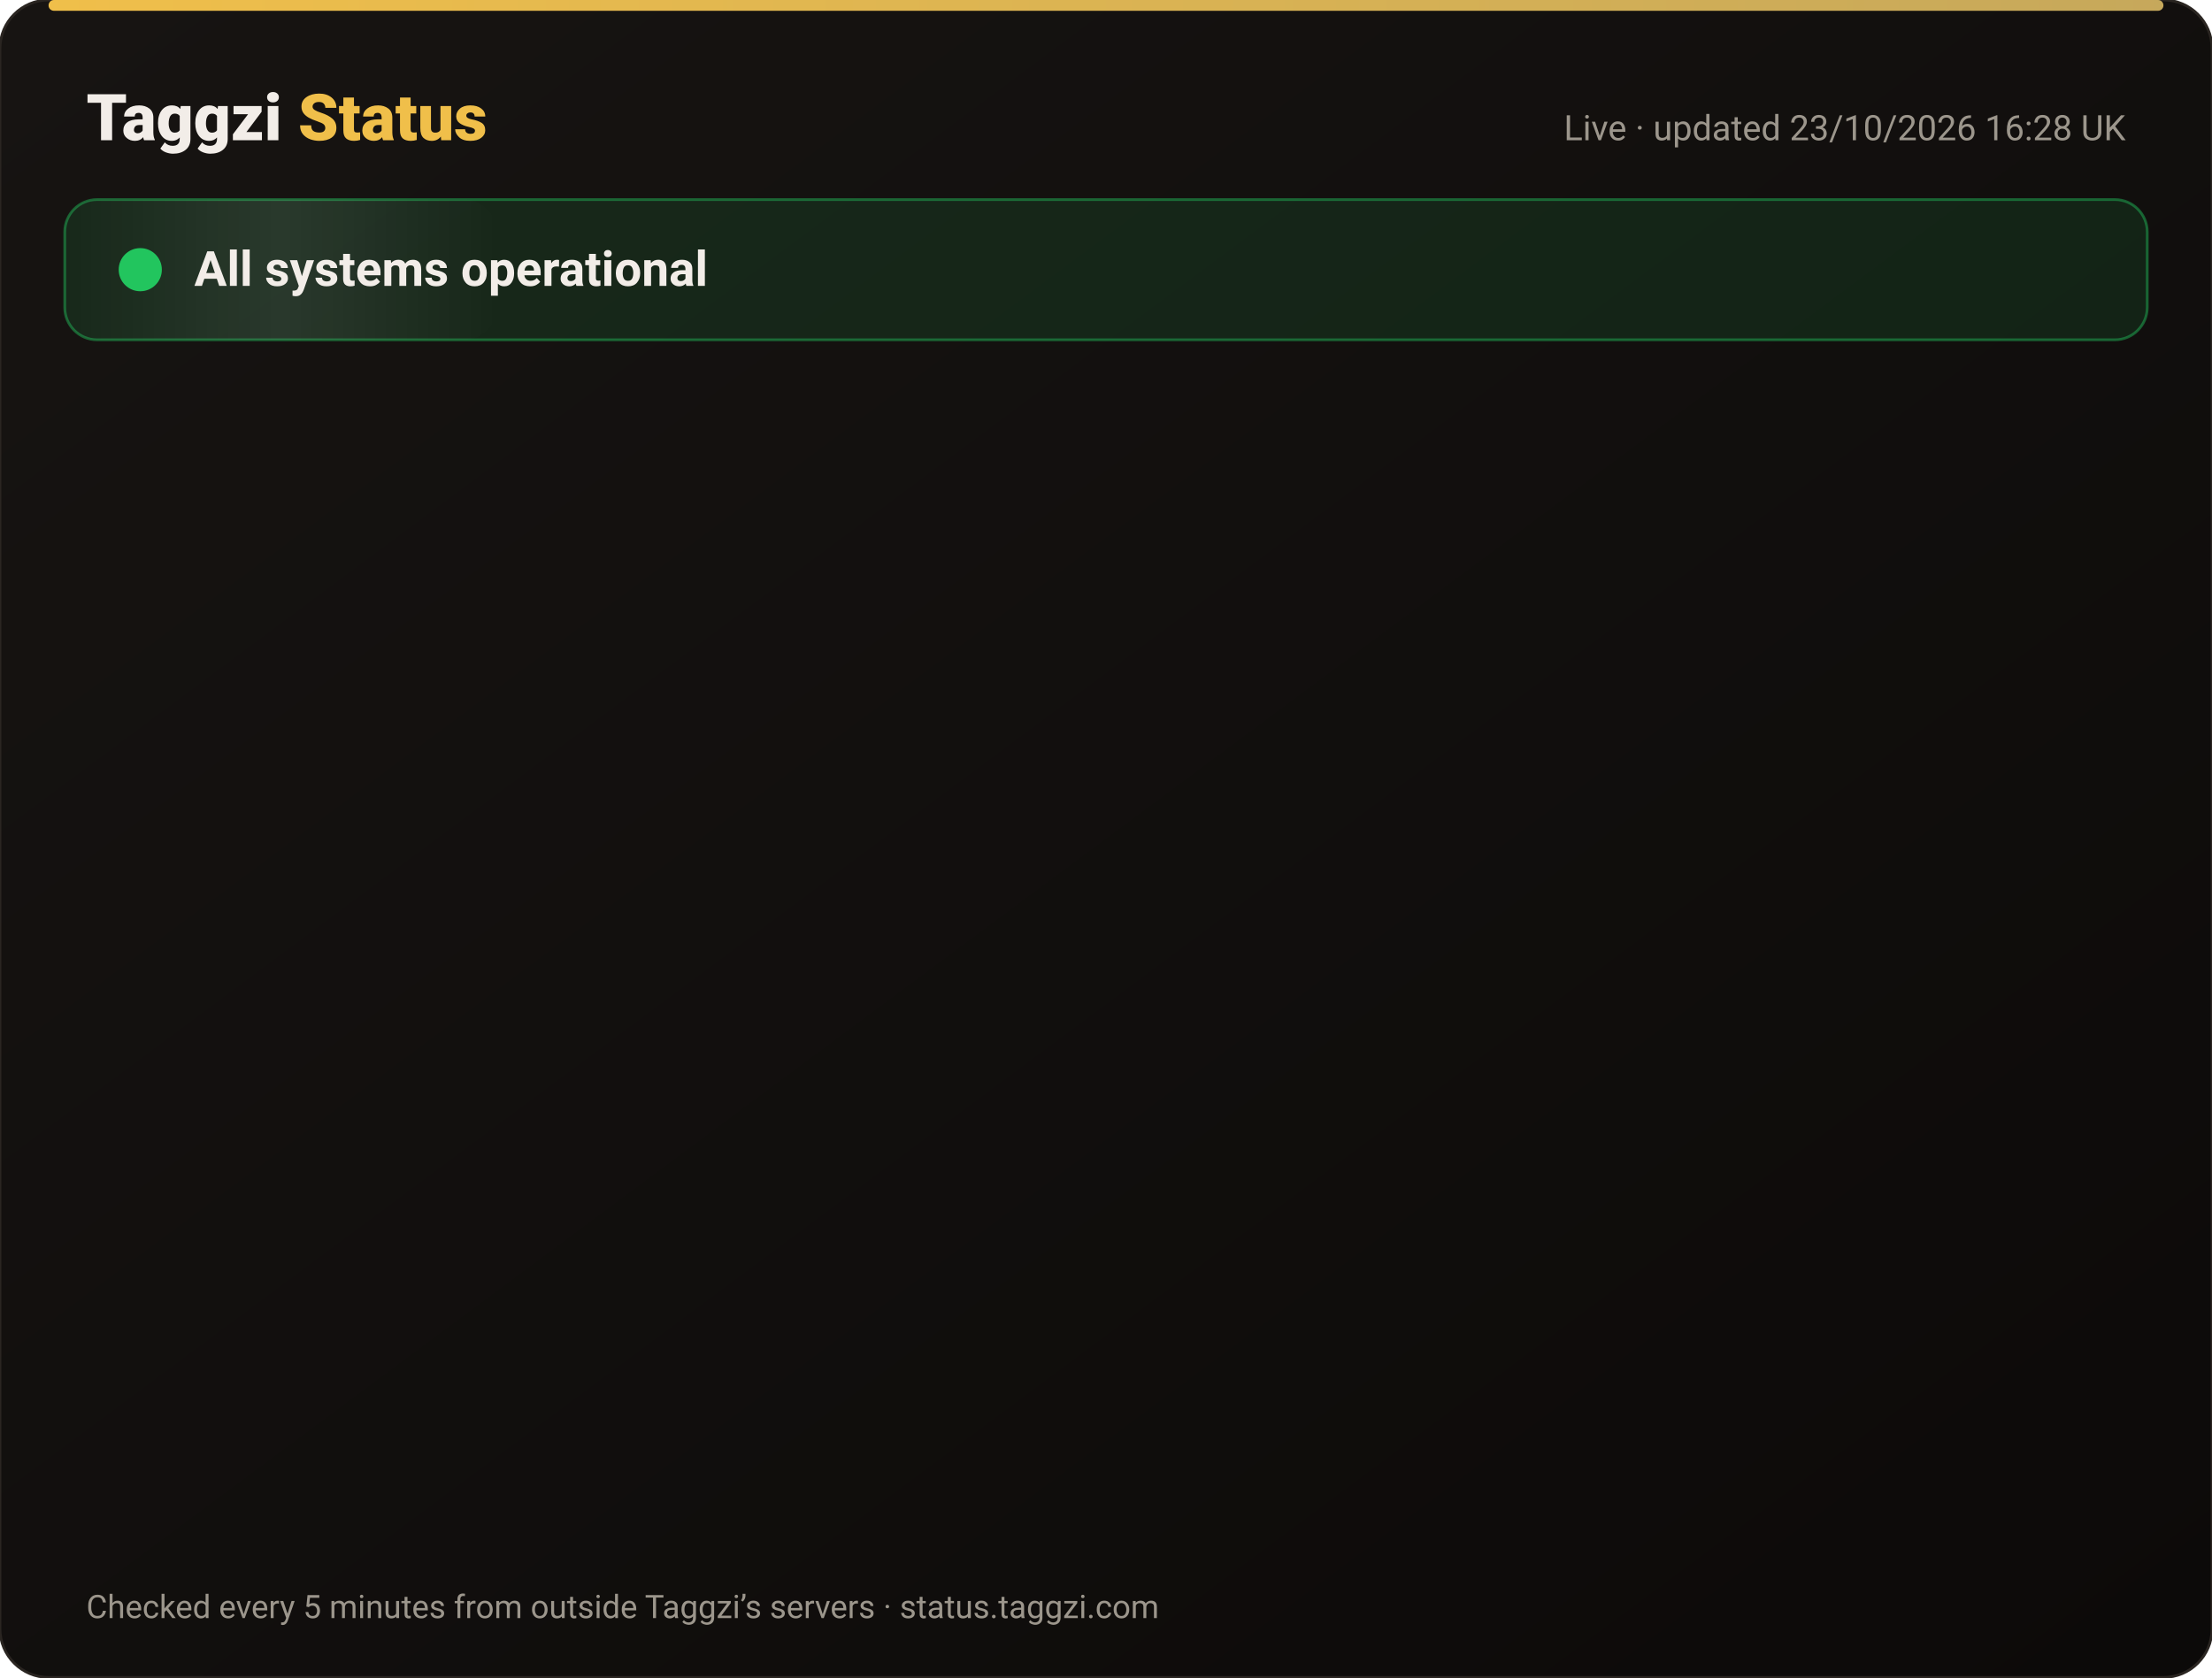
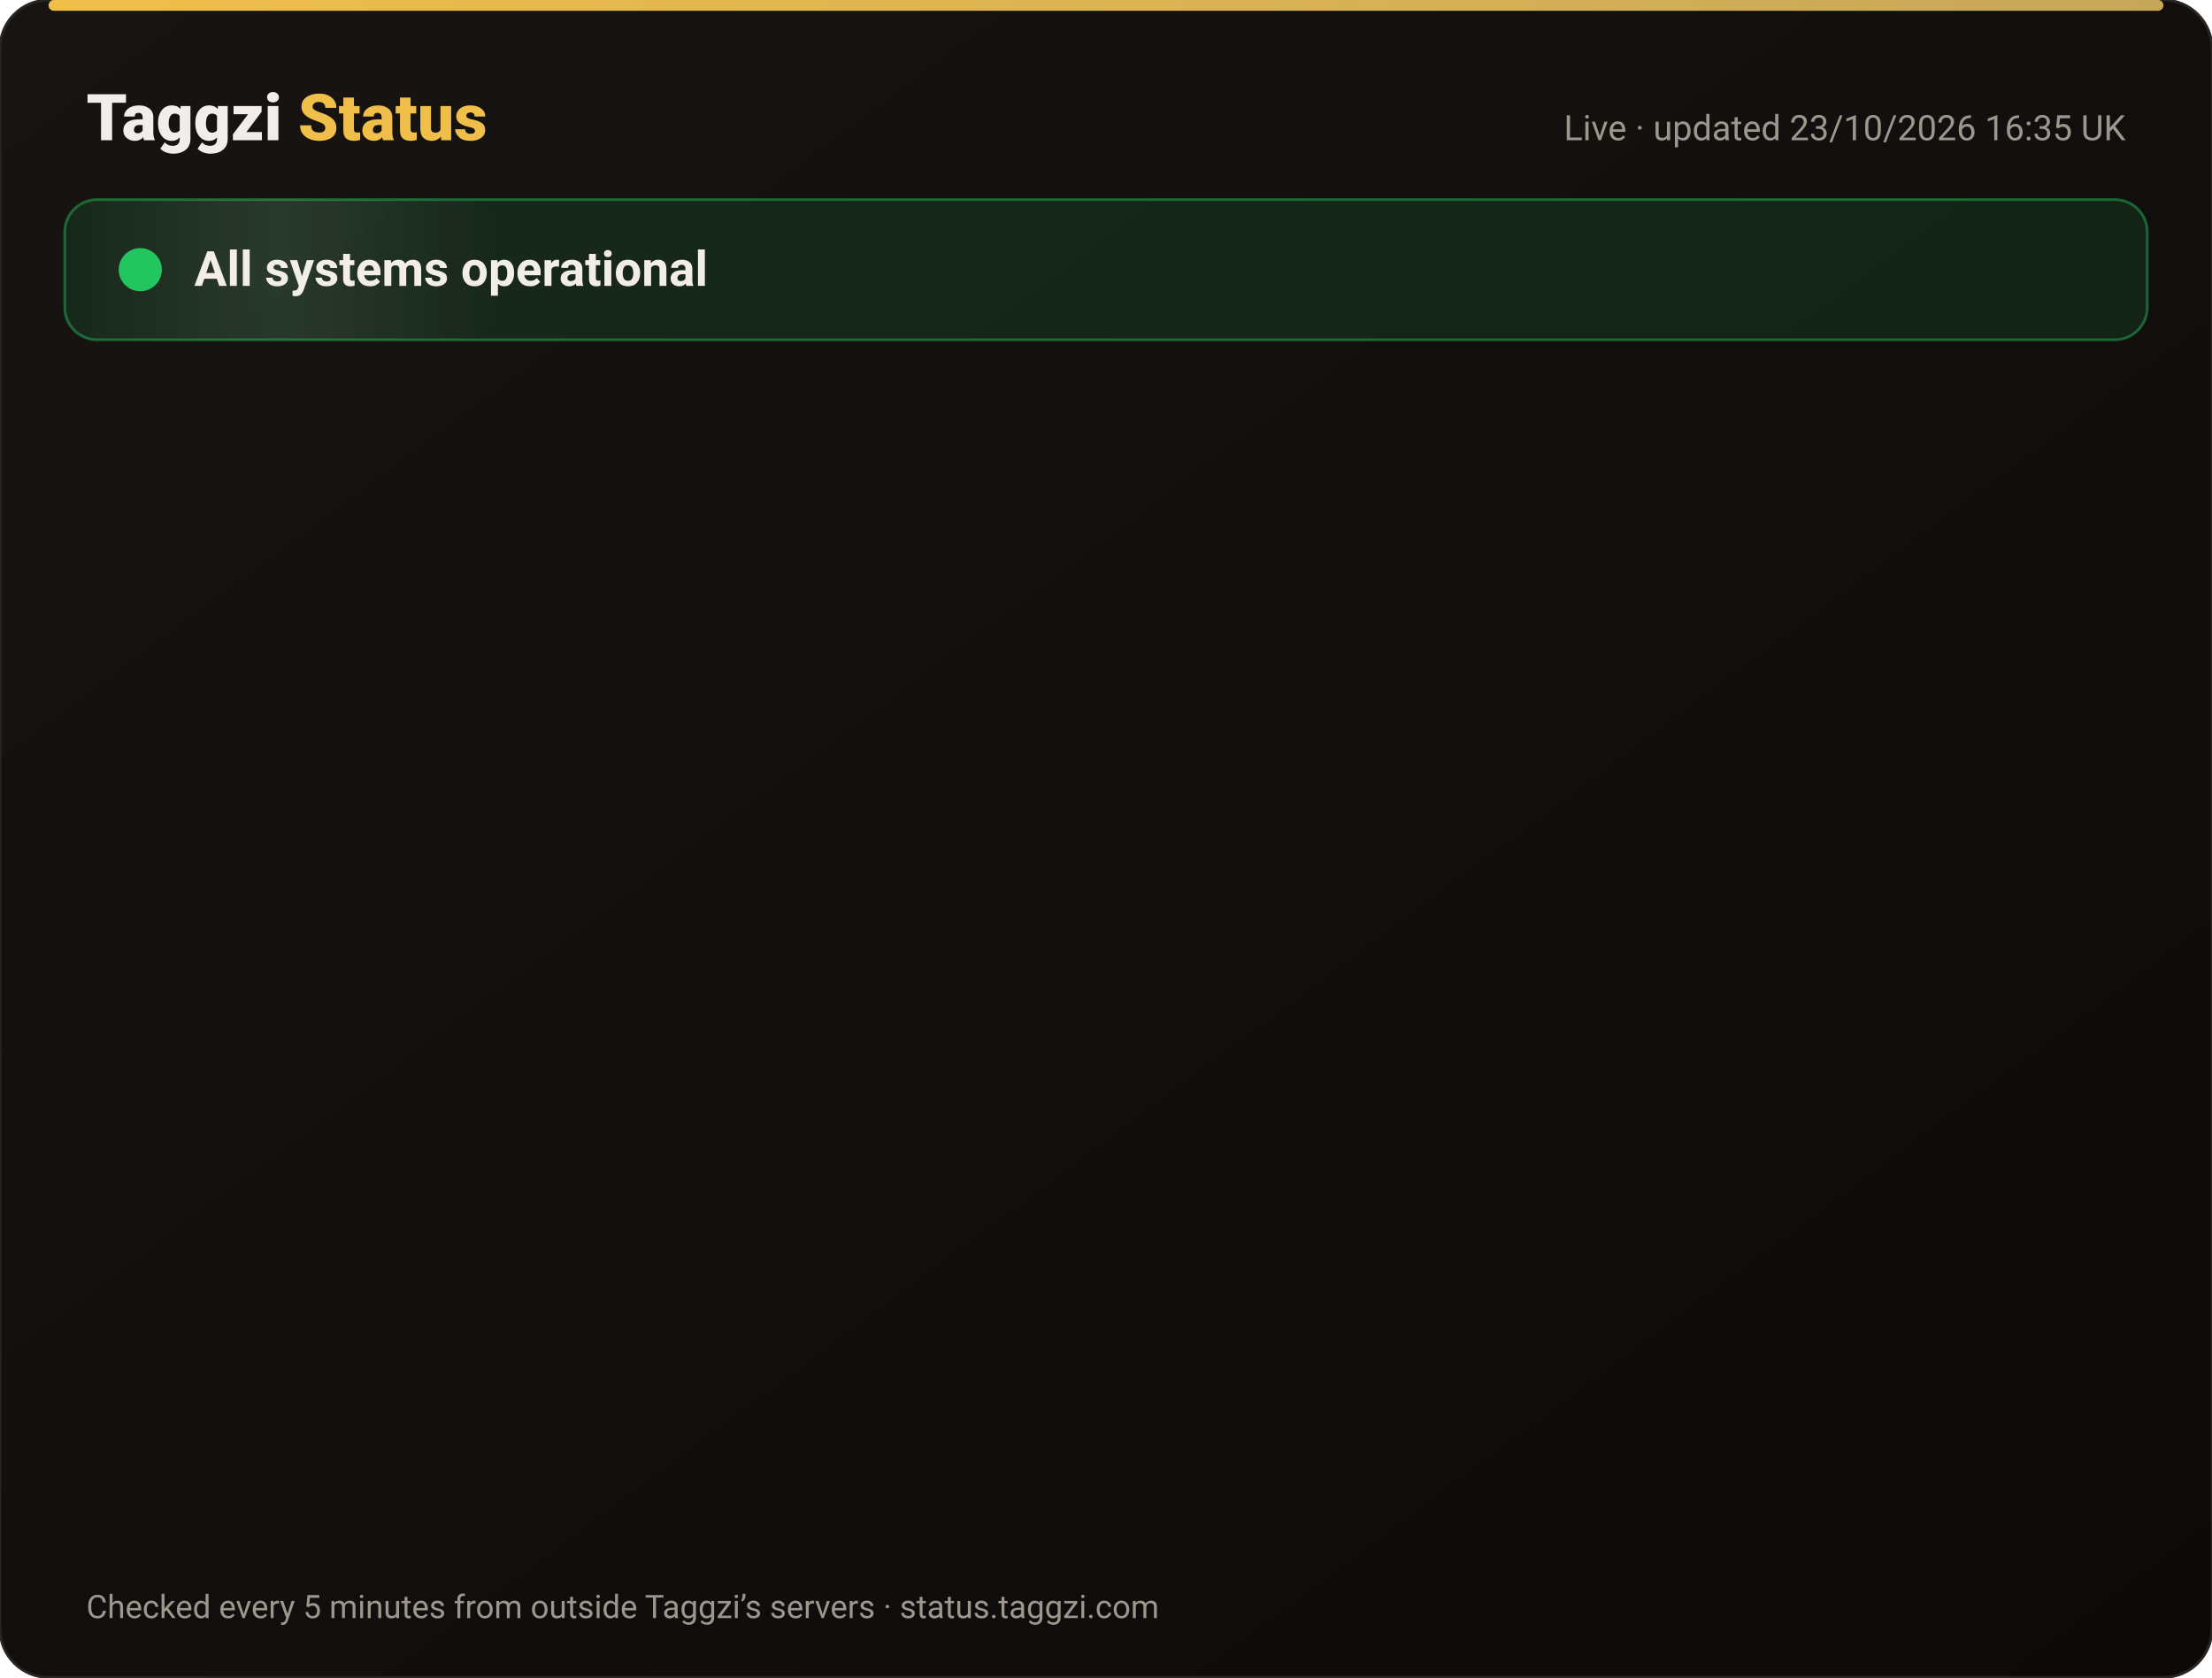
<svg xmlns="http://www.w3.org/2000/svg" width="820" height="622" viewBox="0 0 820 622" font-family="-apple-system,Segoe UI,Roboto,Helvetica,Arial,sans-serif">
  <defs>
    <linearGradient id="bg" x1="0" y1="0" x2="1" y2="1">
      <stop offset="0" stop-color="#171412" />
      <stop offset="1" stop-color="#0C0A09" />
    </linearGradient>
    <linearGradient id="gold" x1="0" x2="1">
      <stop offset="0" stop-color="#F0BF4A" />
      <stop offset="1" stop-color="#c6a85b" />
    </linearGradient>
    <linearGradient id="shine" x1="0" x2="1">
      <stop offset="0" stop-color="#fff" stop-opacity="0" />
      <stop offset=".5" stop-color="#fff" stop-opacity=".08" />
      <stop offset="1" stop-color="#fff" stop-opacity="0" />
    </linearGradient>
  </defs>
  <rect width="820" height="622" rx="18" fill="url(#bg)" stroke="#2a2521" />
  <rect x="18" y="0" width="784" height="4" rx="2" fill="url(#gold)" />
  <text x="32" y="52" font-size="24" font-weight="800" fill="#F2EDE8">Taggzi <tspan fill="#F0BF4A">Status</tspan>
  </text>
-   <text x="788" y="52" font-size="13" fill="#9C968C" text-anchor="end">Live · updated 23/10/2026 16:28 UK</text>
+   <text x="788" y="52" font-size="13" fill="#9C968C" text-anchor="end">Live · updated 23/10/2026 16:35 UK</text>
  <rect x="24" y="74" width="772" height="52" rx="12" fill="#22c55e" fill-opacity=".12" stroke="#22c55e" stroke-opacity=".45" />
  <rect x="24" y="74" width="160" height="52" rx="12" fill="url(#shine)">
    <animate attributeName="x" from="-160" to="820" dur="4s" repeatCount="indefinite" />
  </rect>
  <circle cx="52" cy="100" r="7" fill="#22c55e" />
  <circle cx="52" cy="100" r="7" fill="none" stroke="#22c55e" stroke-width="2">
    <animate attributeName="r" values="7;15;7" dur="2s" repeatCount="indefinite" />
    <animate attributeName="opacity" values=".9;0;.9" dur="2s" repeatCount="indefinite" />
  </circle>
  <text x="72" y="106" font-size="18" font-weight="700" fill="#F2EDE8">All systems operational</text>
  <g opacity="0">
    <animate attributeName="opacity" from="0" to="1" begin="0.00s" dur=".6s" fill="freeze" />
    <line x1="32" y1="188" x2="788" y2="188" stroke="#2a2521" />
    <circle cx="44" cy="166" r="6" fill="#22c55e">
      <animate attributeName="opacity" values="1;.45;1" dur="2.4s" begin="0.00s" repeatCount="indefinite" />
    </circle>
    <text x="62" y="171" font-size="15" font-weight="650" fill="#F2EDE8">Website</text>
    <text x="630" y="171" font-size="13" fill="#9C968C" text-anchor="end">100.00% uptime</text>
    <rect x="648" y="154" width="140" height="24" rx="12" fill="#22c55e" fill-opacity=".14" stroke="#22c55e" stroke-opacity=".5" />
    <text x="718" y="171" font-size="12" font-weight="700" fill="#22c55e" text-anchor="middle">Operational</text>
  </g>
  <g opacity="0">
    <animate attributeName="opacity" from="0" to="1" begin="0.15s" dur=".6s" fill="freeze" />
    <line x1="32" y1="234" x2="788" y2="234" stroke="#2a2521" />
    <circle cx="44" cy="212" r="6" fill="#22c55e">
      <animate attributeName="opacity" values="1;.45;1" dur="2.4s" begin="0.15s" repeatCount="indefinite" />
    </circle>
    <text x="62" y="217" font-size="15" font-weight="650" fill="#F2EDE8">Tag scans</text>
    <text x="630" y="217" font-size="13" fill="#9C968C" text-anchor="end">100.00% uptime</text>
    <rect x="648" y="200" width="140" height="24" rx="12" fill="#22c55e" fill-opacity=".14" stroke="#22c55e" stroke-opacity=".5" />
    <text x="718" y="217" font-size="12" font-weight="700" fill="#22c55e" text-anchor="middle">Operational</text>
  </g>
  <g opacity="0">
    <animate attributeName="opacity" from="0" to="1" begin="0.30s" dur=".6s" fill="freeze" />
    <line x1="32" y1="280" x2="788" y2="280" stroke="#2a2521" />
    <circle cx="44" cy="258" r="6" fill="#22c55e">
      <animate attributeName="opacity" values="1;.45;1" dur="2.4s" begin="0.30s" repeatCount="indefinite" />
    </circle>
    <text x="62" y="263" font-size="15" font-weight="650" fill="#F2EDE8">Manual tag lookup</text>
    <text x="630" y="263" font-size="13" fill="#9C968C" text-anchor="end">100.00% uptime</text>
    <rect x="648" y="246" width="140" height="24" rx="12" fill="#22c55e" fill-opacity=".14" stroke="#22c55e" stroke-opacity=".5" />
    <text x="718" y="263" font-size="12" font-weight="700" fill="#22c55e" text-anchor="middle">Operational</text>
  </g>
  <g opacity="0">
    <animate attributeName="opacity" from="0" to="1" begin="0.45s" dur=".6s" fill="freeze" />
    <line x1="32" y1="326" x2="788" y2="326" stroke="#2a2521" />
    <circle cx="44" cy="304" r="6" fill="#22c55e">
      <animate attributeName="opacity" values="1;.45;1" dur="2.4s" begin="0.45s" repeatCount="indefinite" />
    </circle>
    <text x="62" y="309" font-size="15" font-weight="650" fill="#F2EDE8">App &amp; login</text>
    <text x="630" y="309" font-size="13" fill="#9C968C" text-anchor="end">100.00% uptime</text>
    <rect x="648" y="292" width="140" height="24" rx="12" fill="#22c55e" fill-opacity=".14" stroke="#22c55e" stroke-opacity=".5" />
    <text x="718" y="309" font-size="12" font-weight="700" fill="#22c55e" text-anchor="middle">Operational</text>
  </g>
  <g opacity="0">
    <animate attributeName="opacity" from="0" to="1" begin="0.60s" dur=".6s" fill="freeze" />
    <line x1="32" y1="372" x2="788" y2="372" stroke="#2a2521" />
    <circle cx="44" cy="350" r="6" fill="#22c55e">
      <animate attributeName="opacity" values="1;.45;1" dur="2.4s" begin="0.60s" repeatCount="indefinite" />
    </circle>
    <text x="62" y="355" font-size="15" font-weight="650" fill="#F2EDE8">Community alerts</text>
    <text x="630" y="355" font-size="13" fill="#9C968C" text-anchor="end">100.00% uptime</text>
    <rect x="648" y="338" width="140" height="24" rx="12" fill="#22c55e" fill-opacity=".14" stroke="#22c55e" stroke-opacity=".5" />
    <text x="718" y="355" font-size="12" font-weight="700" fill="#22c55e" text-anchor="middle">Operational</text>
  </g>
  <g opacity="0">
    <animate attributeName="opacity" from="0" to="1" begin="0.75s" dur=".6s" fill="freeze" />
    <line x1="32" y1="418" x2="788" y2="418" stroke="#2a2521" />
    <circle cx="44" cy="396" r="6" fill="#22c55e">
      <animate attributeName="opacity" values="1;.45;1" dur="2.4s" begin="0.75s" repeatCount="indefinite" />
    </circle>
    <text x="62" y="401" font-size="15" font-weight="650" fill="#F2EDE8">Private calling</text>
    <text x="630" y="401" font-size="13" fill="#9C968C" text-anchor="end">100.00% uptime</text>
    <rect x="648" y="384" width="140" height="24" rx="12" fill="#22c55e" fill-opacity=".14" stroke="#22c55e" stroke-opacity=".5" />
    <text x="718" y="401" font-size="12" font-weight="700" fill="#22c55e" text-anchor="middle">Operational</text>
  </g>
  <g opacity="0">
    <animate attributeName="opacity" from="0" to="1" begin="0.90s" dur=".6s" fill="freeze" />
    <line x1="32" y1="464" x2="788" y2="464" stroke="#2a2521" />
    <circle cx="44" cy="442" r="6" fill="#22c55e">
      <animate attributeName="opacity" values="1;.45;1" dur="2.4s" begin="0.90s" repeatCount="indefinite" />
    </circle>
    <text x="62" y="447" font-size="15" font-weight="650" fill="#F2EDE8">Payments</text>
    <text x="630" y="447" font-size="13" fill="#9C968C" text-anchor="end">99.99% uptime</text>
    <rect x="648" y="430" width="140" height="24" rx="12" fill="#22c55e" fill-opacity=".14" stroke="#22c55e" stroke-opacity=".5" />
    <text x="718" y="447" font-size="12" font-weight="700" fill="#22c55e" text-anchor="middle">Operational</text>
  </g>
  <g opacity="0">
    <animate attributeName="opacity" from="0" to="1" begin="1.05s" dur=".6s" fill="freeze" />
    <line x1="32" y1="510" x2="788" y2="510" stroke="#2a2521" />
    <circle cx="44" cy="488" r="6" fill="#22c55e">
      <animate attributeName="opacity" values="1;.45;1" dur="2.4s" begin="1.05s" repeatCount="indefinite" />
    </circle>
    <text x="62" y="493" font-size="15" font-weight="650" fill="#F2EDE8">Email &amp; support</text>
    <text x="630" y="493" font-size="13" fill="#9C968C" text-anchor="end">100.00% uptime</text>
    <rect x="648" y="476" width="140" height="24" rx="12" fill="#22c55e" fill-opacity=".14" stroke="#22c55e" stroke-opacity=".5" />
    <text x="718" y="493" font-size="12" font-weight="700" fill="#22c55e" text-anchor="middle">Operational</text>
  </g>
  <g opacity="0">
    <animate attributeName="opacity" from="0" to="1" begin="1.20s" dur=".6s" fill="freeze" />
    <line x1="32" y1="556" x2="788" y2="556" stroke="#2a2521" />
    <circle cx="44" cy="534" r="6" fill="#22c55e">
      <animate attributeName="opacity" values="1;.45;1" dur="2.4s" begin="1.20s" repeatCount="indefinite" />
    </circle>
    <text x="62" y="539" font-size="15" font-weight="650" fill="#F2EDE8">Secure connection (SSL)</text>
    <text x="630" y="539" font-size="13" fill="#9C968C" text-anchor="end">100.00% uptime</text>
    <rect x="648" y="522" width="140" height="24" rx="12" fill="#22c55e" fill-opacity=".14" stroke="#22c55e" stroke-opacity=".5" />
    <text x="718" y="539" font-size="12" font-weight="700" fill="#22c55e" text-anchor="middle">Operational</text>
  </g>
  <text x="32" y="600" font-size="12" fill="#9C968C">Checked every 5 minutes from outside Taggzi’s servers · status.taggzi.com</text>
</svg>
